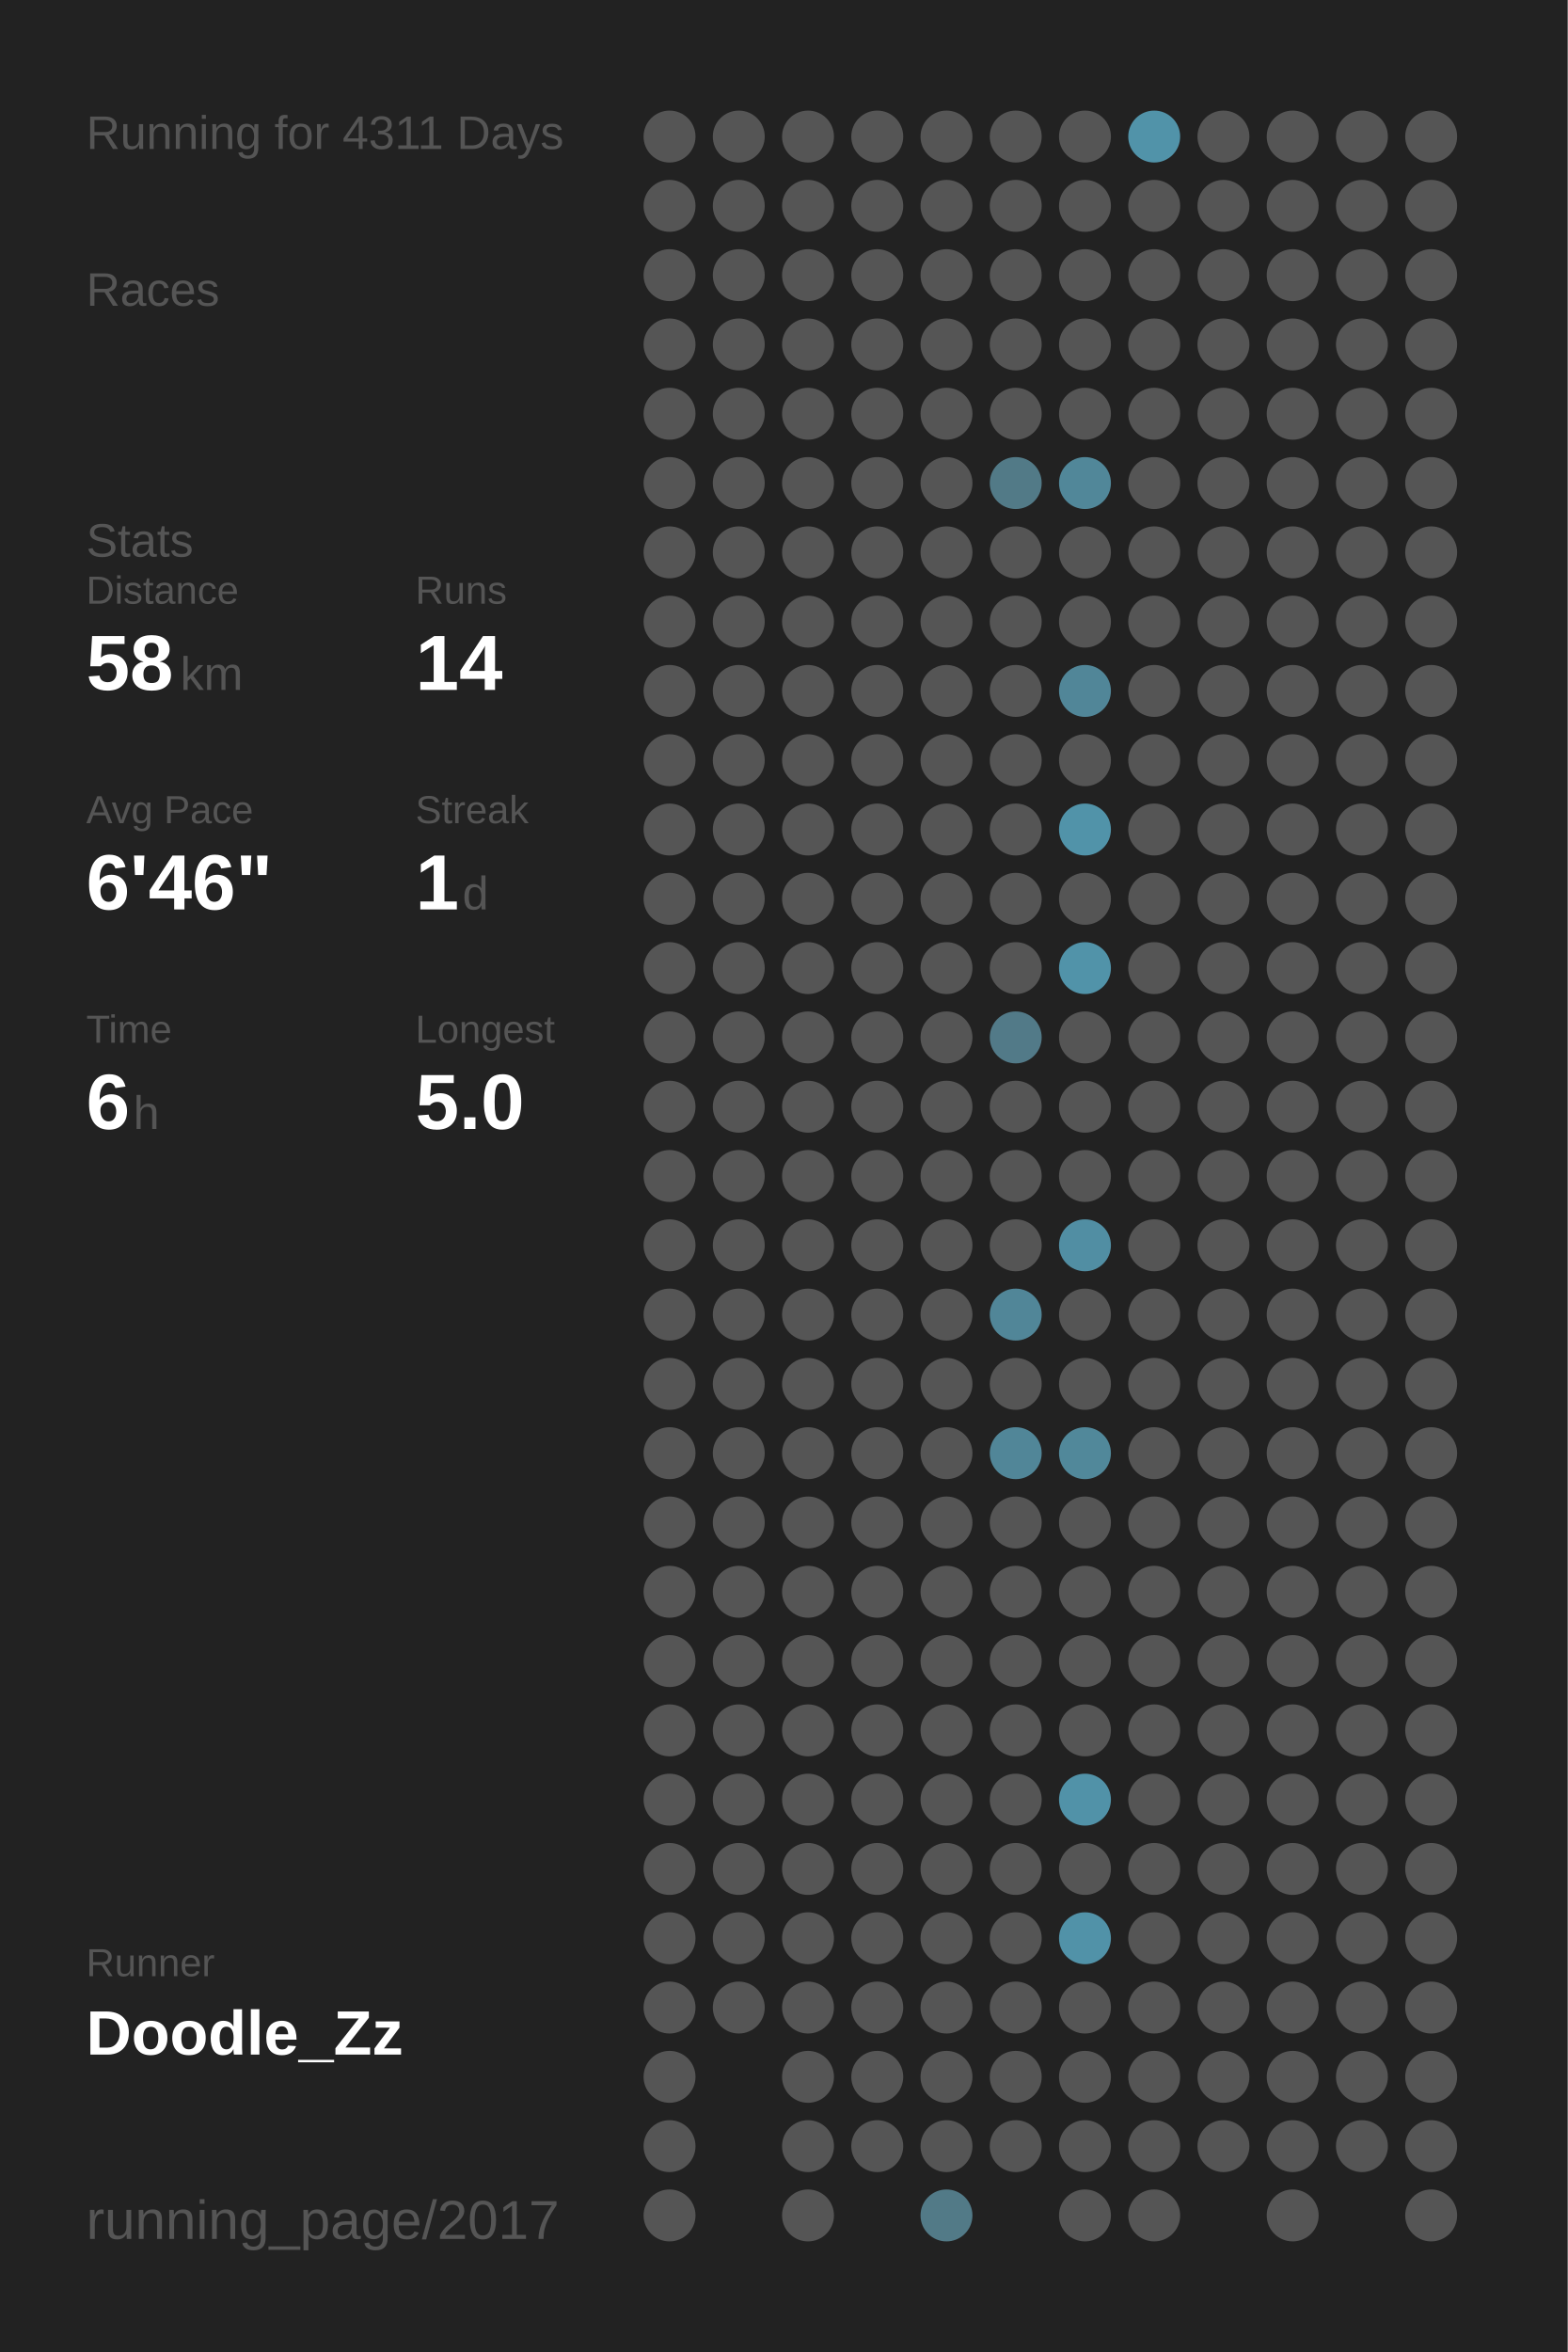
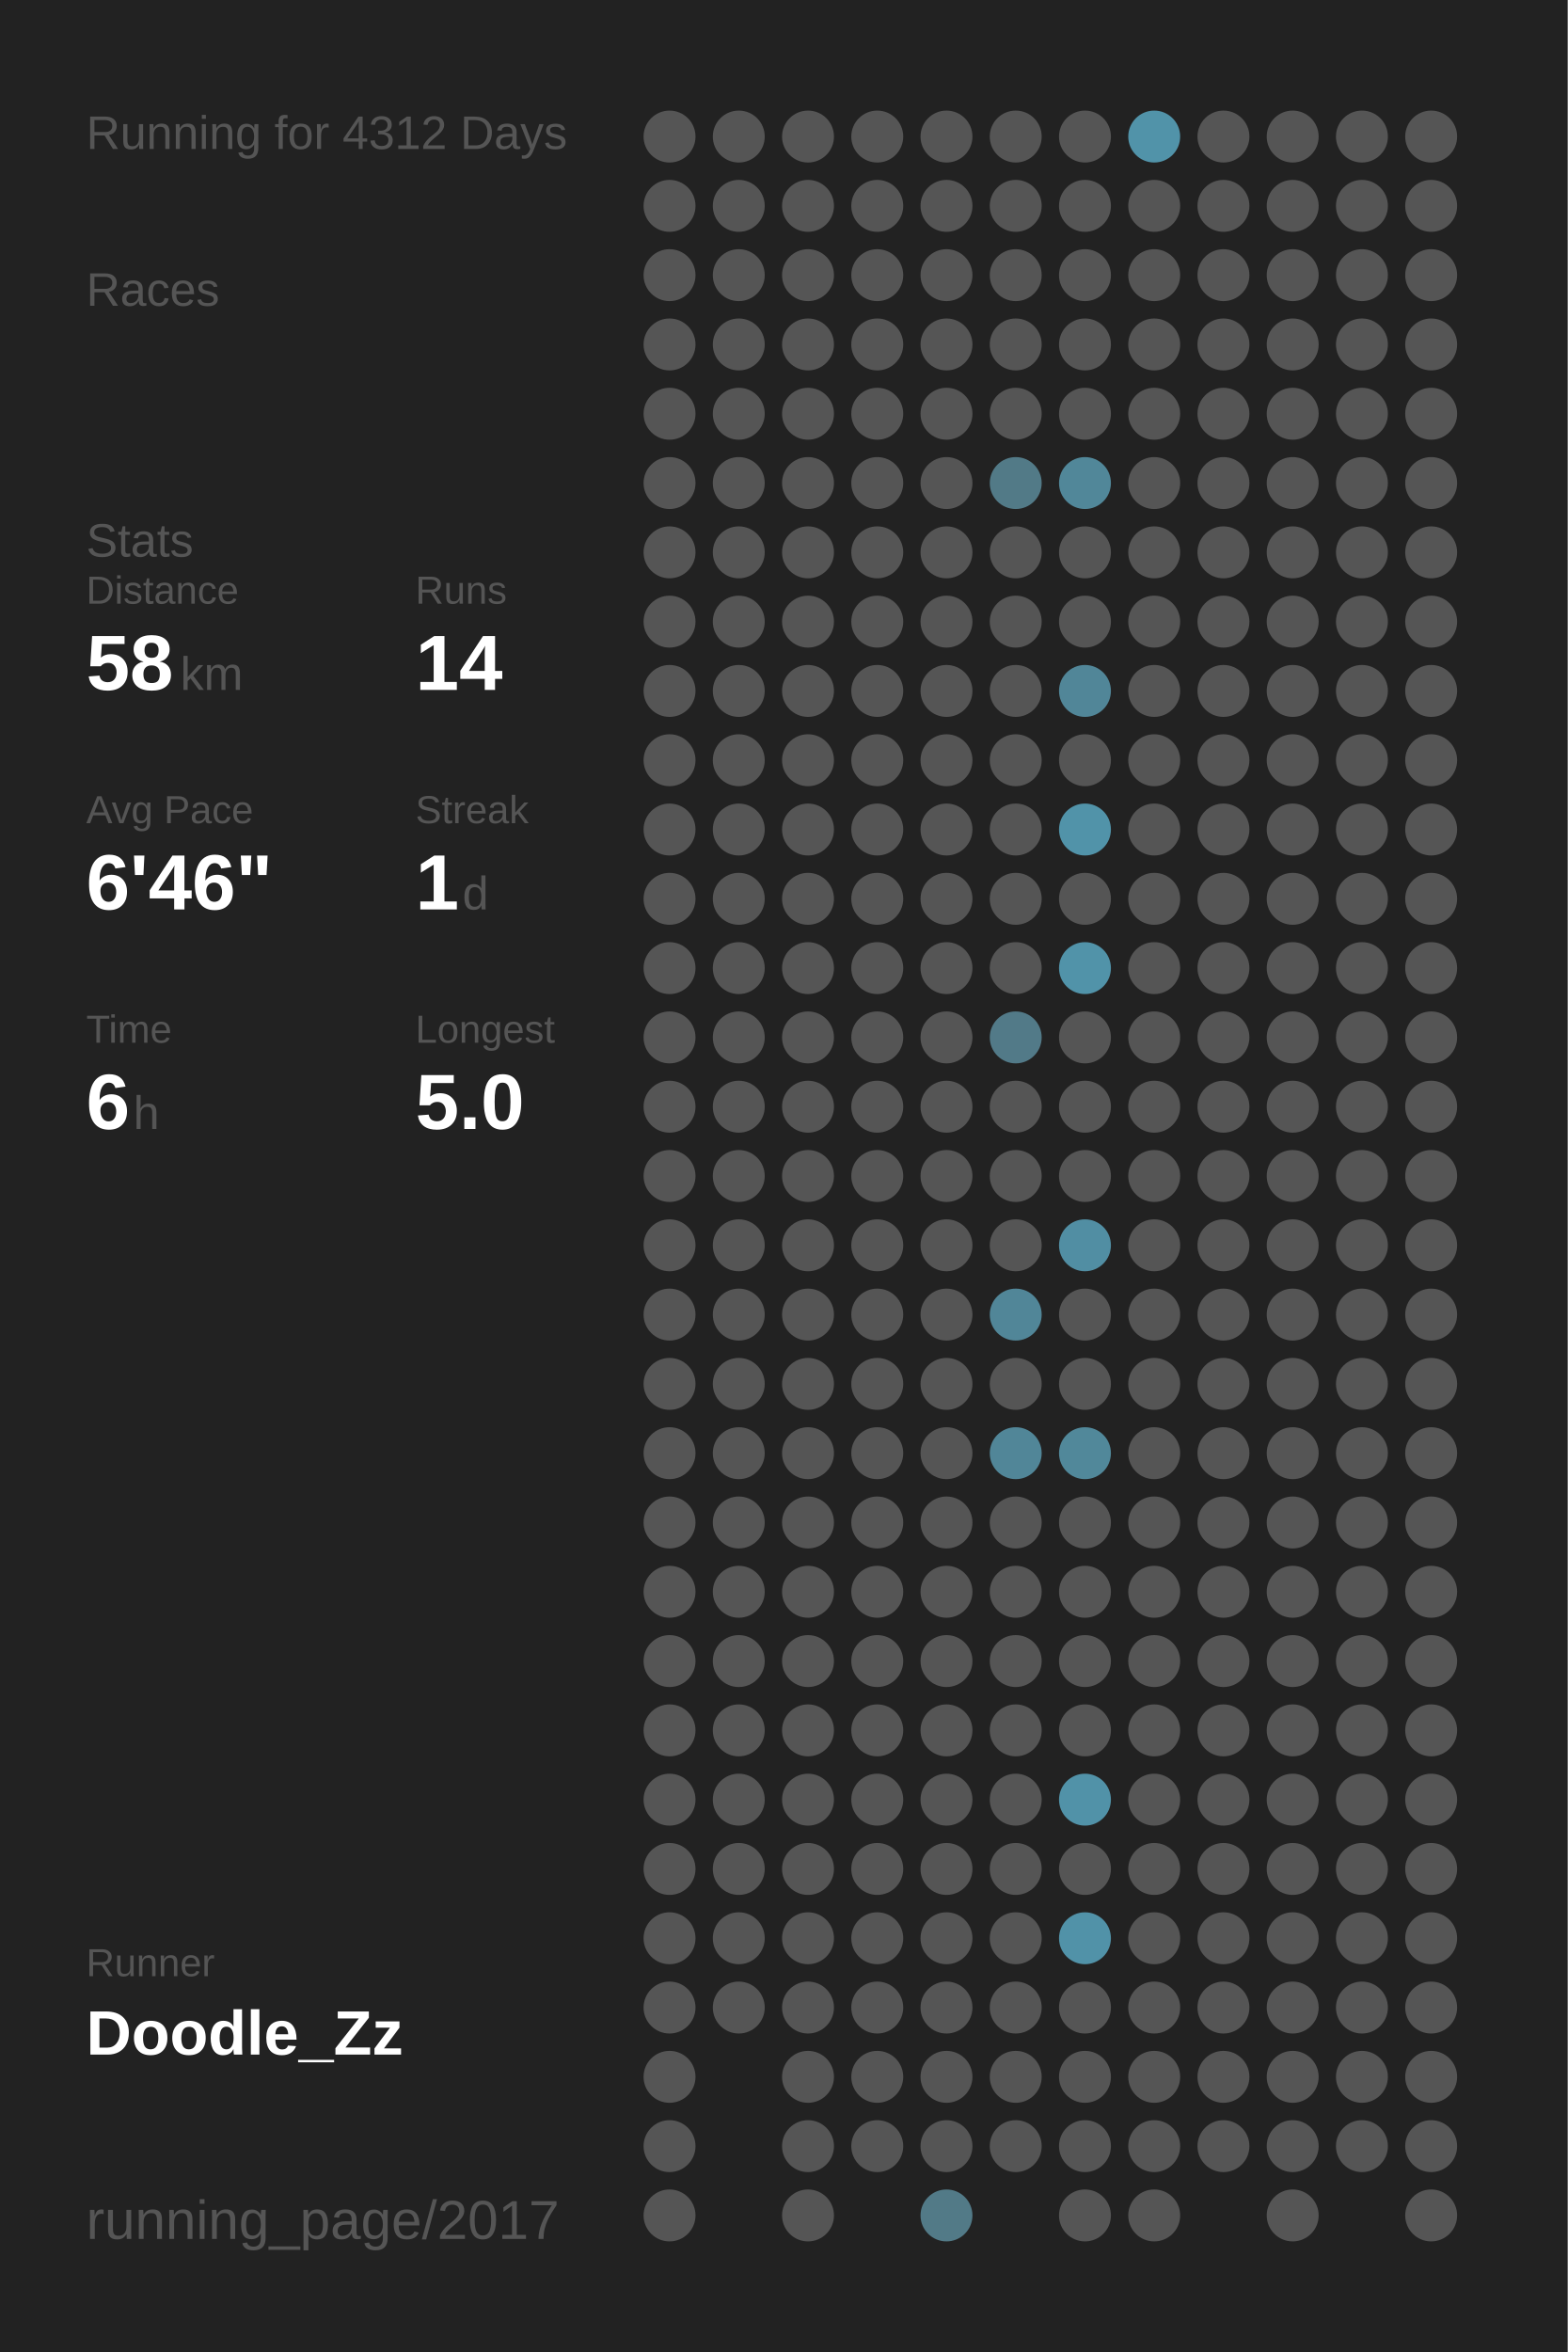
<svg xmlns="http://www.w3.org/2000/svg" baseProfile="full" height="300mm" version="1.1" viewBox="0,0,200,300" width="200mm">
  <defs />
  <rect fill="#222222" height="300" width="200" x="0" y="0" />
-   <text fill="#555555" style="font-size:6px; font-family:Arial;" x="11" y="19">Running for 4311 Days</text>
+   <text fill="#555555" style="font-size:6px; font-family:Arial;" x="11" y="19">Running for 4312 Days</text>
  <text fill="#555555" style="font-size:6px; font-family:Arial;" x="11" y="39">Races</text>
  <text fill="#555555" style="font-size:6px; font-family:Arial;" x="11" y="71">Stats</text>
  <text fill="#555555" style="font-size:5px; font-family:Arial;" x="11" y="77">Distance</text>
  <text fill="#FFFFFF" style="font-size:10px; font-family:Arial; font-weight:bold;" x="11" y="88">58</text>
  <text fill="#555555" style="font-size:6px; font-family:Arial;" x="23" y="88">km</text>
  <text fill="#555555" style="font-size:5px; font-family:Arial;" x="53" y="77">Runs</text>
  <text fill="#FFFFFF" style="font-size:10px; font-family:Arial; font-weight:bold;" x="53" y="88">14</text>
  <text fill="#555555" style="font-size:5px; font-family:Arial;" x="11" y="105">Avg Pace</text>
  <text fill="#FFFFFF" style="font-size:10px; font-family:Arial; font-weight:bold;" x="11" y="116">6'46"</text>
  <text fill="#555555" style="font-size:5px; font-family:Arial;" x="53" y="105">Streak</text>
  <text fill="#FFFFFF" style="font-size:10px; font-family:Arial; font-weight:bold;" x="53" y="116">1</text>
  <text fill="#555555" style="font-size:6px; font-family:Arial;" x="59" y="116">d</text>
  <text fill="#555555" style="font-size:5px; font-family:Arial;" x="11" y="133">Time</text>
  <text fill="#FFFFFF" style="font-size:10px; font-family:Arial; font-weight:bold;" x="11" y="144">6</text>
  <text fill="#555555" style="font-size:6px; font-family:Arial;" x="17" y="144">h</text>
  <text fill="#555555" style="font-size:5px; font-family:Arial;" x="53" y="133">Longest</text>
  <text fill="#FFFFFF" style="font-size:10px; font-family:Arial; font-weight:bold;" x="53" y="144">5.0</text>
  <text fill="#555555" style="font-size:5px; font-family:Arial;" x="11" y="252.065">Runner</text>
  <text fill="#FFFFFF" style="font-size:8px; font-family:Arial; font-weight:bold;" x="11" y="262.065">Doodle_Zz</text>
  <text fill="#555555" style="font-size:7px; font-family:Arial;" x="11" y="285.581">running_page/2017</text>
  <circle cx="85.417" cy="17.419" fill="#555555" r="3.312" />
  <circle cx="85.417" cy="26.258" fill="#555555" r="3.312" />
  <circle cx="85.417" cy="35.097" fill="#555555" r="3.312" />
  <circle cx="85.417" cy="43.935" fill="#555555" r="3.312" />
  <circle cx="85.417" cy="52.774" fill="#555555" r="3.312" />
  <circle cx="85.417" cy="61.613" fill="#555555" r="3.312" />
  <circle cx="85.417" cy="70.452" fill="#555555" r="3.312" />
  <circle cx="85.417" cy="79.29" fill="#555555" r="3.312" />
  <circle cx="85.417" cy="88.129" fill="#555555" r="3.312" />
  <circle cx="85.417" cy="96.968" fill="#555555" r="3.312" />
  <circle cx="85.417" cy="105.806" fill="#555555" r="3.312" />
  <circle cx="85.417" cy="114.645" fill="#555555" r="3.312" />
  <circle cx="85.417" cy="123.484" fill="#555555" r="3.312" />
  <circle cx="85.417" cy="132.323" fill="#555555" r="3.312" />
  <circle cx="85.417" cy="141.161" fill="#555555" r="3.312" />
  <circle cx="85.417" cy="150" fill="#555555" r="3.312" />
  <circle cx="85.417" cy="158.839" fill="#555555" r="3.312" />
  <circle cx="85.417" cy="167.677" fill="#555555" r="3.312" />
  <circle cx="85.417" cy="176.516" fill="#555555" r="3.312" />
  <circle cx="85.417" cy="185.355" fill="#555555" r="3.312" />
  <circle cx="85.417" cy="194.194" fill="#555555" r="3.312" />
  <circle cx="85.417" cy="203.032" fill="#555555" r="3.312" />
  <circle cx="85.417" cy="211.871" fill="#555555" r="3.312" />
  <circle cx="85.417" cy="220.71" fill="#555555" r="3.312" />
  <circle cx="85.417" cy="229.548" fill="#555555" r="3.312" />
  <circle cx="85.417" cy="238.387" fill="#555555" r="3.312" />
  <circle cx="85.417" cy="247.226" fill="#555555" r="3.312" />
  <circle cx="85.417" cy="256.065" fill="#555555" r="3.312" />
  <circle cx="85.417" cy="264.903" fill="#555555" r="3.312" />
  <circle cx="85.417" cy="273.742" fill="#555555" r="3.312" />
  <circle cx="85.417" cy="282.581" fill="#555555" r="3.312" />
  <circle cx="94.25" cy="17.419" fill="#555555" r="3.312" />
  <circle cx="94.25" cy="26.258" fill="#555555" r="3.312" />
  <circle cx="94.25" cy="35.097" fill="#555555" r="3.312" />
  <circle cx="94.25" cy="43.935" fill="#555555" r="3.312" />
  <circle cx="94.25" cy="52.774" fill="#555555" r="3.312" />
  <circle cx="94.25" cy="61.613" fill="#555555" r="3.312" />
  <circle cx="94.25" cy="70.452" fill="#555555" r="3.312" />
  <circle cx="94.25" cy="79.29" fill="#555555" r="3.312" />
  <circle cx="94.25" cy="88.129" fill="#555555" r="3.312" />
  <circle cx="94.25" cy="96.968" fill="#555555" r="3.312" />
  <circle cx="94.25" cy="105.806" fill="#555555" r="3.312" />
  <circle cx="94.25" cy="114.645" fill="#555555" r="3.312" />
  <circle cx="94.25" cy="123.484" fill="#555555" r="3.312" />
  <circle cx="94.25" cy="132.323" fill="#555555" r="3.312" />
  <circle cx="94.25" cy="141.161" fill="#555555" r="3.312" />
  <circle cx="94.25" cy="150" fill="#555555" r="3.312" />
  <circle cx="94.25" cy="158.839" fill="#555555" r="3.312" />
  <circle cx="94.25" cy="167.677" fill="#555555" r="3.312" />
  <circle cx="94.25" cy="176.516" fill="#555555" r="3.312" />
  <circle cx="94.25" cy="185.355" fill="#555555" r="3.312" />
  <circle cx="94.25" cy="194.194" fill="#555555" r="3.312" />
  <circle cx="94.25" cy="203.032" fill="#555555" r="3.312" />
  <circle cx="94.25" cy="211.871" fill="#555555" r="3.312" />
  <circle cx="94.25" cy="220.71" fill="#555555" r="3.312" />
  <circle cx="94.25" cy="229.548" fill="#555555" r="3.312" />
  <circle cx="94.25" cy="238.387" fill="#555555" r="3.312" />
  <circle cx="94.25" cy="247.226" fill="#555555" r="3.312" />
  <circle cx="94.25" cy="256.065" fill="#555555" r="3.312" />
  <circle cx="103.083" cy="17.419" fill="#555555" r="3.312" />
  <circle cx="103.083" cy="26.258" fill="#555555" r="3.312" />
  <circle cx="103.083" cy="35.097" fill="#555555" r="3.312" />
  <circle cx="103.083" cy="43.935" fill="#555555" r="3.312" />
  <circle cx="103.083" cy="52.774" fill="#555555" r="3.312" />
  <circle cx="103.083" cy="61.613" fill="#555555" r="3.312" />
  <circle cx="103.083" cy="70.452" fill="#555555" r="3.312" />
  <circle cx="103.083" cy="79.29" fill="#555555" r="3.312" />
  <circle cx="103.083" cy="88.129" fill="#555555" r="3.312" />
  <circle cx="103.083" cy="96.968" fill="#555555" r="3.312" />
  <circle cx="103.083" cy="105.806" fill="#555555" r="3.312" />
  <circle cx="103.083" cy="114.645" fill="#555555" r="3.312" />
  <circle cx="103.083" cy="123.484" fill="#555555" r="3.312" />
  <circle cx="103.083" cy="132.323" fill="#555555" r="3.312" />
  <circle cx="103.083" cy="141.161" fill="#555555" r="3.312" />
  <circle cx="103.083" cy="150" fill="#555555" r="3.312" />
  <circle cx="103.083" cy="158.839" fill="#555555" r="3.312" />
  <circle cx="103.083" cy="167.677" fill="#555555" r="3.312" />
  <circle cx="103.083" cy="176.516" fill="#555555" r="3.312" />
  <circle cx="103.083" cy="185.355" fill="#555555" r="3.312" />
  <circle cx="103.083" cy="194.194" fill="#555555" r="3.312" />
  <circle cx="103.083" cy="203.032" fill="#555555" r="3.312" />
  <circle cx="103.083" cy="211.871" fill="#555555" r="3.312" />
  <circle cx="103.083" cy="220.71" fill="#555555" r="3.312" />
  <circle cx="103.083" cy="229.548" fill="#555555" r="3.312" />
  <circle cx="103.083" cy="238.387" fill="#555555" r="3.312" />
  <circle cx="103.083" cy="247.226" fill="#555555" r="3.312" />
  <circle cx="103.083" cy="256.065" fill="#555555" r="3.312" />
  <circle cx="103.083" cy="264.903" fill="#555555" r="3.312" />
  <circle cx="103.083" cy="273.742" fill="#555555" r="3.312" />
  <circle cx="103.083" cy="282.581" fill="#555555" r="3.312" />
  <circle cx="111.917" cy="17.419" fill="#555555" r="3.312" />
  <circle cx="111.917" cy="26.258" fill="#555555" r="3.312" />
  <circle cx="111.917" cy="35.097" fill="#555555" r="3.312" />
  <circle cx="111.917" cy="43.935" fill="#555555" r="3.312" />
  <circle cx="111.917" cy="52.774" fill="#555555" r="3.312" />
  <circle cx="111.917" cy="61.613" fill="#555555" r="3.312" />
  <circle cx="111.917" cy="70.452" fill="#555555" r="3.312" />
  <circle cx="111.917" cy="79.29" fill="#555555" r="3.312" />
  <circle cx="111.917" cy="88.129" fill="#555555" r="3.312" />
  <circle cx="111.917" cy="96.968" fill="#555555" r="3.312" />
  <circle cx="111.917" cy="105.806" fill="#555555" r="3.312" />
  <circle cx="111.917" cy="114.645" fill="#555555" r="3.312" />
  <circle cx="111.917" cy="123.484" fill="#555555" r="3.312" />
  <circle cx="111.917" cy="132.323" fill="#555555" r="3.312" />
  <circle cx="111.917" cy="141.161" fill="#555555" r="3.312" />
  <circle cx="111.917" cy="150" fill="#555555" r="3.312" />
  <circle cx="111.917" cy="158.839" fill="#555555" r="3.312" />
  <circle cx="111.917" cy="167.677" fill="#555555" r="3.312" />
  <circle cx="111.917" cy="176.516" fill="#555555" r="3.312" />
  <circle cx="111.917" cy="185.355" fill="#555555" r="3.312" />
  <circle cx="111.917" cy="194.194" fill="#555555" r="3.312" />
  <circle cx="111.917" cy="203.032" fill="#555555" r="3.312" />
  <circle cx="111.917" cy="211.871" fill="#555555" r="3.312" />
  <circle cx="111.917" cy="220.71" fill="#555555" r="3.312" />
  <circle cx="111.917" cy="229.548" fill="#555555" r="3.312" />
  <circle cx="111.917" cy="238.387" fill="#555555" r="3.312" />
  <circle cx="111.917" cy="247.226" fill="#555555" r="3.312" />
  <circle cx="111.917" cy="256.065" fill="#555555" r="3.312" />
  <circle cx="111.917" cy="264.903" fill="#555555" r="3.312" />
  <circle cx="111.917" cy="273.742" fill="#555555" r="3.312" />
  <circle cx="120.75" cy="17.419" fill="#555555" r="3.312" />
  <circle cx="120.75" cy="26.258" fill="#555555" r="3.312" />
  <circle cx="120.75" cy="35.097" fill="#555555" r="3.312" />
  <circle cx="120.75" cy="43.935" fill="#555555" r="3.312" />
  <circle cx="120.75" cy="52.774" fill="#555555" r="3.312" />
  <circle cx="120.75" cy="61.613" fill="#555555" r="3.312" />
  <circle cx="120.75" cy="70.452" fill="#555555" r="3.312" />
  <circle cx="120.75" cy="79.29" fill="#555555" r="3.312" />
  <circle cx="120.75" cy="88.129" fill="#555555" r="3.312" />
  <circle cx="120.75" cy="96.968" fill="#555555" r="3.312" />
  <circle cx="120.75" cy="105.806" fill="#555555" r="3.312" />
  <circle cx="120.75" cy="114.645" fill="#555555" r="3.312" />
  <circle cx="120.75" cy="123.484" fill="#555555" r="3.312" />
  <circle cx="120.75" cy="132.323" fill="#555555" r="3.312" />
  <circle cx="120.75" cy="141.161" fill="#555555" r="3.312" />
  <circle cx="120.75" cy="150" fill="#555555" r="3.312" />
  <circle cx="120.75" cy="158.839" fill="#555555" r="3.312" />
  <circle cx="120.75" cy="167.677" fill="#555555" r="3.312" />
  <circle cx="120.75" cy="176.516" fill="#555555" r="3.312" />
  <circle cx="120.75" cy="185.355" fill="#555555" r="3.312" />
  <circle cx="120.75" cy="194.194" fill="#555555" r="3.312" />
  <circle cx="120.75" cy="203.032" fill="#555555" r="3.312" />
  <circle cx="120.75" cy="211.871" fill="#555555" r="3.312" />
  <circle cx="120.75" cy="220.71" fill="#555555" r="3.312" />
  <circle cx="120.75" cy="229.548" fill="#555555" r="3.312" />
  <circle cx="120.75" cy="238.387" fill="#555555" r="3.312" />
  <circle cx="120.75" cy="247.226" fill="#555555" r="3.312" />
  <circle cx="120.75" cy="256.065" fill="#555555" r="3.312" />
  <circle cx="120.75" cy="264.903" fill="#555555" r="3.312" />
  <circle cx="120.75" cy="273.742" fill="#555555" r="3.312" />
  <circle cx="120.75" cy="282.581" fill="#527a87" r="3.312" />
  <circle cx="129.583" cy="17.419" fill="#555555" r="3.312" />
  <circle cx="129.583" cy="26.258" fill="#555555" r="3.312" />
  <circle cx="129.583" cy="35.097" fill="#555555" r="3.312" />
  <circle cx="129.583" cy="43.935" fill="#555555" r="3.312" />
  <circle cx="129.583" cy="52.774" fill="#555555" r="3.312" />
  <circle cx="129.583" cy="61.613" fill="#527a87" r="3.312" />
  <circle cx="129.583" cy="70.452" fill="#555555" r="3.312" />
  <circle cx="129.583" cy="79.29" fill="#555555" r="3.312" />
  <circle cx="129.583" cy="88.129" fill="#555555" r="3.312" />
  <circle cx="129.583" cy="96.968" fill="#555555" r="3.312" />
  <circle cx="129.583" cy="105.806" fill="#555555" r="3.312" />
  <circle cx="129.583" cy="114.645" fill="#555555" r="3.312" />
  <circle cx="129.583" cy="123.484" fill="#555555" r="3.312" />
  <circle cx="129.583" cy="132.323" fill="#527a88" r="3.312" />
  <circle cx="129.583" cy="141.161" fill="#555555" r="3.312" />
  <circle cx="129.583" cy="150" fill="#555555" r="3.312" />
  <circle cx="129.583" cy="158.839" fill="#555555" r="3.312" />
  <circle cx="129.583" cy="167.677" fill="#518698" r="3.312" />
  <circle cx="129.583" cy="176.516" fill="#555555" r="3.312" />
  <circle cx="129.583" cy="185.355" fill="#518698" r="3.312" />
  <circle cx="129.583" cy="194.194" fill="#555555" r="3.312" />
  <circle cx="129.583" cy="203.032" fill="#555555" r="3.312" />
  <circle cx="129.583" cy="211.871" fill="#555555" r="3.312" />
  <circle cx="129.583" cy="220.71" fill="#555555" r="3.312" />
  <circle cx="129.583" cy="229.548" fill="#555555" r="3.312" />
  <circle cx="129.583" cy="238.387" fill="#555555" r="3.312" />
  <circle cx="129.583" cy="247.226" fill="#555555" r="3.312" />
  <circle cx="129.583" cy="256.065" fill="#555555" r="3.312" />
  <circle cx="129.583" cy="264.903" fill="#555555" r="3.312" />
  <circle cx="129.583" cy="273.742" fill="#555555" r="3.312" />
  <circle cx="138.417" cy="17.419" fill="#555555" r="3.312" />
  <circle cx="138.417" cy="26.258" fill="#555555" r="3.312" />
  <circle cx="138.417" cy="35.097" fill="#555555" r="3.312" />
  <circle cx="138.417" cy="43.935" fill="#555555" r="3.312" />
  <circle cx="138.417" cy="52.774" fill="#555555" r="3.312" />
  <circle cx="138.417" cy="61.613" fill="#518799" r="3.312" />
  <circle cx="138.417" cy="70.452" fill="#555555" r="3.312" />
  <circle cx="138.417" cy="79.29" fill="#555555" r="3.312" />
  <circle cx="138.417" cy="88.129" fill="#518698" r="3.312" />
  <circle cx="138.417" cy="96.968" fill="#555555" r="3.312" />
  <circle cx="138.417" cy="105.806" fill="#5193a9" r="3.312" />
  <circle cx="138.417" cy="114.645" fill="#555555" r="3.312" />
  <circle cx="138.417" cy="123.484" fill="#5193a9" r="3.312" />
  <circle cx="138.417" cy="132.323" fill="#555555" r="3.312" />
  <circle cx="138.417" cy="141.161" fill="#555555" r="3.312" />
  <circle cx="138.417" cy="150" fill="#555555" r="3.312" />
  <circle cx="138.417" cy="158.839" fill="#518ea3" r="3.312" />
  <circle cx="138.417" cy="167.677" fill="#555555" r="3.312" />
  <circle cx="138.417" cy="176.516" fill="#555555" r="3.312" />
  <circle cx="138.417" cy="185.355" fill="#51889a" r="3.312" />
  <circle cx="138.417" cy="194.194" fill="#555555" r="3.312" />
  <circle cx="138.417" cy="203.032" fill="#555555" r="3.312" />
  <circle cx="138.417" cy="211.871" fill="#555555" r="3.312" />
  <circle cx="138.417" cy="220.71" fill="#555555" r="3.312" />
  <circle cx="138.417" cy="229.548" fill="#5192a8" r="3.312" />
  <circle cx="138.417" cy="238.387" fill="#555555" r="3.312" />
  <circle cx="138.417" cy="247.226" fill="#5192a8" r="3.312" />
  <circle cx="138.417" cy="256.065" fill="#555555" r="3.312" />
  <circle cx="138.417" cy="264.903" fill="#555555" r="3.312" />
  <circle cx="138.417" cy="273.742" fill="#555555" r="3.312" />
  <circle cx="138.417" cy="282.581" fill="#555555" r="3.312" />
  <circle cx="147.25" cy="17.419" fill="#5193a9" r="3.312" />
  <circle cx="147.25" cy="26.258" fill="#555555" r="3.312" />
  <circle cx="147.25" cy="35.097" fill="#555555" r="3.312" />
  <circle cx="147.25" cy="43.935" fill="#555555" r="3.312" />
  <circle cx="147.25" cy="52.774" fill="#555555" r="3.312" />
  <circle cx="147.25" cy="61.613" fill="#555555" r="3.312" />
  <circle cx="147.25" cy="70.452" fill="#555555" r="3.312" />
  <circle cx="147.25" cy="79.29" fill="#555555" r="3.312" />
  <circle cx="147.25" cy="88.129" fill="#555555" r="3.312" />
  <circle cx="147.25" cy="96.968" fill="#555555" r="3.312" />
  <circle cx="147.25" cy="105.806" fill="#555555" r="3.312" />
  <circle cx="147.25" cy="114.645" fill="#555555" r="3.312" />
  <circle cx="147.25" cy="123.484" fill="#555555" r="3.312" />
  <circle cx="147.25" cy="132.323" fill="#555555" r="3.312" />
  <circle cx="147.25" cy="141.161" fill="#555555" r="3.312" />
  <circle cx="147.25" cy="150" fill="#555555" r="3.312" />
  <circle cx="147.25" cy="158.839" fill="#555555" r="3.312" />
  <circle cx="147.25" cy="167.677" fill="#555555" r="3.312" />
  <circle cx="147.25" cy="176.516" fill="#555555" r="3.312" />
  <circle cx="147.25" cy="185.355" fill="#555555" r="3.312" />
  <circle cx="147.25" cy="194.194" fill="#555555" r="3.312" />
  <circle cx="147.25" cy="203.032" fill="#555555" r="3.312" />
  <circle cx="147.25" cy="211.871" fill="#555555" r="3.312" />
  <circle cx="147.25" cy="220.71" fill="#555555" r="3.312" />
  <circle cx="147.25" cy="229.548" fill="#555555" r="3.312" />
  <circle cx="147.25" cy="238.387" fill="#555555" r="3.312" />
  <circle cx="147.25" cy="247.226" fill="#555555" r="3.312" />
  <circle cx="147.25" cy="256.065" fill="#555555" r="3.312" />
  <circle cx="147.25" cy="264.903" fill="#555555" r="3.312" />
  <circle cx="147.25" cy="273.742" fill="#555555" r="3.312" />
  <circle cx="147.25" cy="282.581" fill="#555555" r="3.312" />
  <circle cx="156.083" cy="17.419" fill="#555555" r="3.312" />
  <circle cx="156.083" cy="26.258" fill="#555555" r="3.312" />
  <circle cx="156.083" cy="35.097" fill="#555555" r="3.312" />
  <circle cx="156.083" cy="43.935" fill="#555555" r="3.312" />
  <circle cx="156.083" cy="52.774" fill="#555555" r="3.312" />
  <circle cx="156.083" cy="61.613" fill="#555555" r="3.312" />
  <circle cx="156.083" cy="70.452" fill="#555555" r="3.312" />
  <circle cx="156.083" cy="79.29" fill="#555555" r="3.312" />
  <circle cx="156.083" cy="88.129" fill="#555555" r="3.312" />
  <circle cx="156.083" cy="96.968" fill="#555555" r="3.312" />
  <circle cx="156.083" cy="105.806" fill="#555555" r="3.312" />
  <circle cx="156.083" cy="114.645" fill="#555555" r="3.312" />
  <circle cx="156.083" cy="123.484" fill="#555555" r="3.312" />
  <circle cx="156.083" cy="132.323" fill="#555555" r="3.312" />
  <circle cx="156.083" cy="141.161" fill="#555555" r="3.312" />
  <circle cx="156.083" cy="150" fill="#555555" r="3.312" />
  <circle cx="156.083" cy="158.839" fill="#555555" r="3.312" />
  <circle cx="156.083" cy="167.677" fill="#555555" r="3.312" />
  <circle cx="156.083" cy="176.516" fill="#555555" r="3.312" />
  <circle cx="156.083" cy="185.355" fill="#555555" r="3.312" />
  <circle cx="156.083" cy="194.194" fill="#555555" r="3.312" />
  <circle cx="156.083" cy="203.032" fill="#555555" r="3.312" />
  <circle cx="156.083" cy="211.871" fill="#555555" r="3.312" />
  <circle cx="156.083" cy="220.71" fill="#555555" r="3.312" />
  <circle cx="156.083" cy="229.548" fill="#555555" r="3.312" />
  <circle cx="156.083" cy="238.387" fill="#555555" r="3.312" />
  <circle cx="156.083" cy="247.226" fill="#555555" r="3.312" />
  <circle cx="156.083" cy="256.065" fill="#555555" r="3.312" />
  <circle cx="156.083" cy="264.903" fill="#555555" r="3.312" />
  <circle cx="156.083" cy="273.742" fill="#555555" r="3.312" />
  <circle cx="164.917" cy="17.419" fill="#555555" r="3.312" />
  <circle cx="164.917" cy="26.258" fill="#555555" r="3.312" />
  <circle cx="164.917" cy="35.097" fill="#555555" r="3.312" />
  <circle cx="164.917" cy="43.935" fill="#555555" r="3.312" />
  <circle cx="164.917" cy="52.774" fill="#555555" r="3.312" />
  <circle cx="164.917" cy="61.613" fill="#555555" r="3.312" />
  <circle cx="164.917" cy="70.452" fill="#555555" r="3.312" />
  <circle cx="164.917" cy="79.29" fill="#555555" r="3.312" />
  <circle cx="164.917" cy="88.129" fill="#555555" r="3.312" />
  <circle cx="164.917" cy="96.968" fill="#555555" r="3.312" />
  <circle cx="164.917" cy="105.806" fill="#555555" r="3.312" />
  <circle cx="164.917" cy="114.645" fill="#555555" r="3.312" />
  <circle cx="164.917" cy="123.484" fill="#555555" r="3.312" />
  <circle cx="164.917" cy="132.323" fill="#555555" r="3.312" />
  <circle cx="164.917" cy="141.161" fill="#555555" r="3.312" />
  <circle cx="164.917" cy="150" fill="#555555" r="3.312" />
  <circle cx="164.917" cy="158.839" fill="#555555" r="3.312" />
  <circle cx="164.917" cy="167.677" fill="#555555" r="3.312" />
  <circle cx="164.917" cy="176.516" fill="#555555" r="3.312" />
  <circle cx="164.917" cy="185.355" fill="#555555" r="3.312" />
  <circle cx="164.917" cy="194.194" fill="#555555" r="3.312" />
  <circle cx="164.917" cy="203.032" fill="#555555" r="3.312" />
  <circle cx="164.917" cy="211.871" fill="#555555" r="3.312" />
  <circle cx="164.917" cy="220.71" fill="#555555" r="3.312" />
  <circle cx="164.917" cy="229.548" fill="#555555" r="3.312" />
  <circle cx="164.917" cy="238.387" fill="#555555" r="3.312" />
  <circle cx="164.917" cy="247.226" fill="#555555" r="3.312" />
  <circle cx="164.917" cy="256.065" fill="#555555" r="3.312" />
  <circle cx="164.917" cy="264.903" fill="#555555" r="3.312" />
  <circle cx="164.917" cy="273.742" fill="#555555" r="3.312" />
  <circle cx="164.917" cy="282.581" fill="#555555" r="3.312" />
  <circle cx="173.75" cy="17.419" fill="#555555" r="3.312" />
  <circle cx="173.75" cy="26.258" fill="#555555" r="3.312" />
  <circle cx="173.75" cy="35.097" fill="#555555" r="3.312" />
  <circle cx="173.75" cy="43.935" fill="#555555" r="3.312" />
  <circle cx="173.75" cy="52.774" fill="#555555" r="3.312" />
  <circle cx="173.75" cy="61.613" fill="#555555" r="3.312" />
  <circle cx="173.75" cy="70.452" fill="#555555" r="3.312" />
  <circle cx="173.75" cy="79.29" fill="#555555" r="3.312" />
  <circle cx="173.75" cy="88.129" fill="#555555" r="3.312" />
  <circle cx="173.75" cy="96.968" fill="#555555" r="3.312" />
  <circle cx="173.75" cy="105.806" fill="#555555" r="3.312" />
  <circle cx="173.75" cy="114.645" fill="#555555" r="3.312" />
  <circle cx="173.75" cy="123.484" fill="#555555" r="3.312" />
  <circle cx="173.75" cy="132.323" fill="#555555" r="3.312" />
  <circle cx="173.75" cy="141.161" fill="#555555" r="3.312" />
  <circle cx="173.75" cy="150" fill="#555555" r="3.312" />
  <circle cx="173.75" cy="158.839" fill="#555555" r="3.312" />
  <circle cx="173.75" cy="167.677" fill="#555555" r="3.312" />
  <circle cx="173.75" cy="176.516" fill="#555555" r="3.312" />
  <circle cx="173.75" cy="185.355" fill="#555555" r="3.312" />
  <circle cx="173.75" cy="194.194" fill="#555555" r="3.312" />
  <circle cx="173.75" cy="203.032" fill="#555555" r="3.312" />
  <circle cx="173.75" cy="211.871" fill="#555555" r="3.312" />
  <circle cx="173.75" cy="220.71" fill="#555555" r="3.312" />
  <circle cx="173.75" cy="229.548" fill="#555555" r="3.312" />
  <circle cx="173.75" cy="238.387" fill="#555555" r="3.312" />
  <circle cx="173.75" cy="247.226" fill="#555555" r="3.312" />
  <circle cx="173.75" cy="256.065" fill="#555555" r="3.312" />
  <circle cx="173.75" cy="264.903" fill="#555555" r="3.312" />
  <circle cx="173.75" cy="273.742" fill="#555555" r="3.312" />
  <circle cx="182.583" cy="17.419" fill="#555555" r="3.312" />
  <circle cx="182.583" cy="26.258" fill="#555555" r="3.312" />
  <circle cx="182.583" cy="35.097" fill="#555555" r="3.312" />
  <circle cx="182.583" cy="43.935" fill="#555555" r="3.312" />
  <circle cx="182.583" cy="52.774" fill="#555555" r="3.312" />
  <circle cx="182.583" cy="61.613" fill="#555555" r="3.312" />
  <circle cx="182.583" cy="70.452" fill="#555555" r="3.312" />
  <circle cx="182.583" cy="79.29" fill="#555555" r="3.312" />
  <circle cx="182.583" cy="88.129" fill="#555555" r="3.312" />
  <circle cx="182.583" cy="96.968" fill="#555555" r="3.312" />
  <circle cx="182.583" cy="105.806" fill="#555555" r="3.312" />
  <circle cx="182.583" cy="114.645" fill="#555555" r="3.312" />
  <circle cx="182.583" cy="123.484" fill="#555555" r="3.312" />
  <circle cx="182.583" cy="132.323" fill="#555555" r="3.312" />
  <circle cx="182.583" cy="141.161" fill="#555555" r="3.312" />
  <circle cx="182.583" cy="150" fill="#555555" r="3.312" />
  <circle cx="182.583" cy="158.839" fill="#555555" r="3.312" />
  <circle cx="182.583" cy="167.677" fill="#555555" r="3.312" />
  <circle cx="182.583" cy="176.516" fill="#555555" r="3.312" />
  <circle cx="182.583" cy="185.355" fill="#555555" r="3.312" />
  <circle cx="182.583" cy="194.194" fill="#555555" r="3.312" />
  <circle cx="182.583" cy="203.032" fill="#555555" r="3.312" />
  <circle cx="182.583" cy="211.871" fill="#555555" r="3.312" />
  <circle cx="182.583" cy="220.71" fill="#555555" r="3.312" />
  <circle cx="182.583" cy="229.548" fill="#555555" r="3.312" />
  <circle cx="182.583" cy="238.387" fill="#555555" r="3.312" />
  <circle cx="182.583" cy="247.226" fill="#555555" r="3.312" />
  <circle cx="182.583" cy="256.065" fill="#555555" r="3.312" />
  <circle cx="182.583" cy="264.903" fill="#555555" r="3.312" />
  <circle cx="182.583" cy="273.742" fill="#555555" r="3.312" />
  <circle cx="182.583" cy="282.581" fill="#555555" r="3.312" />
</svg>
